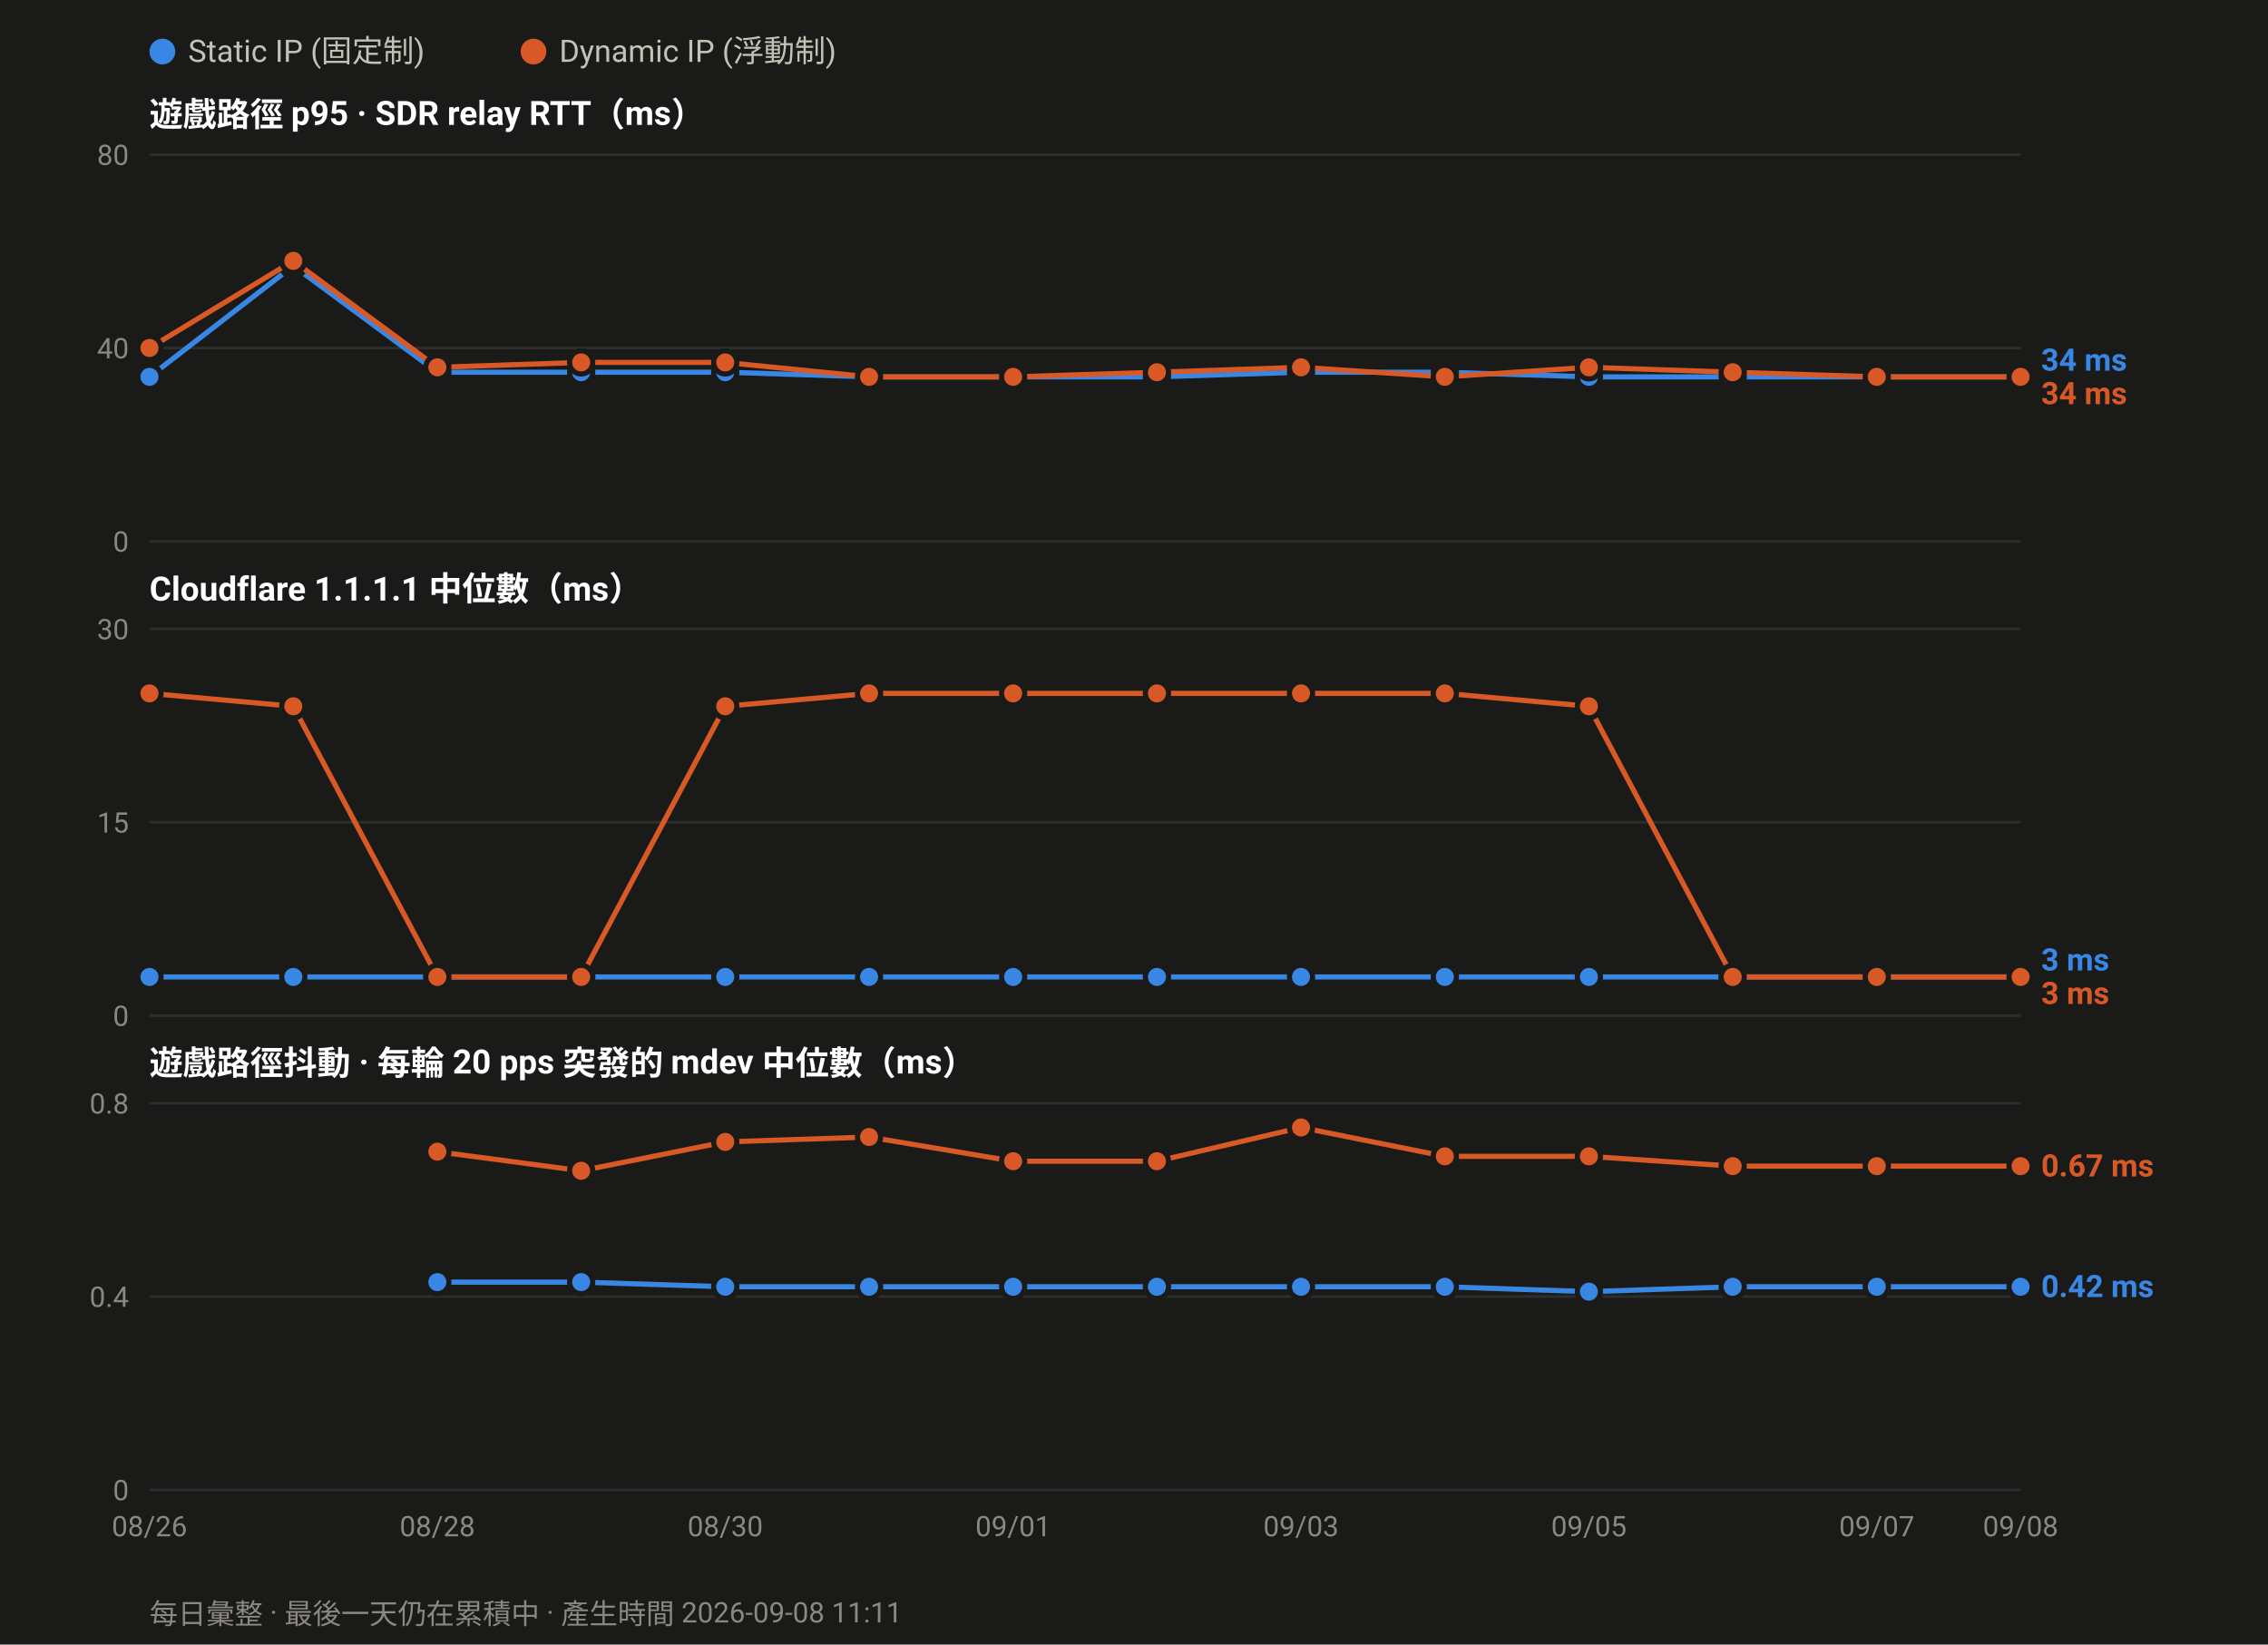
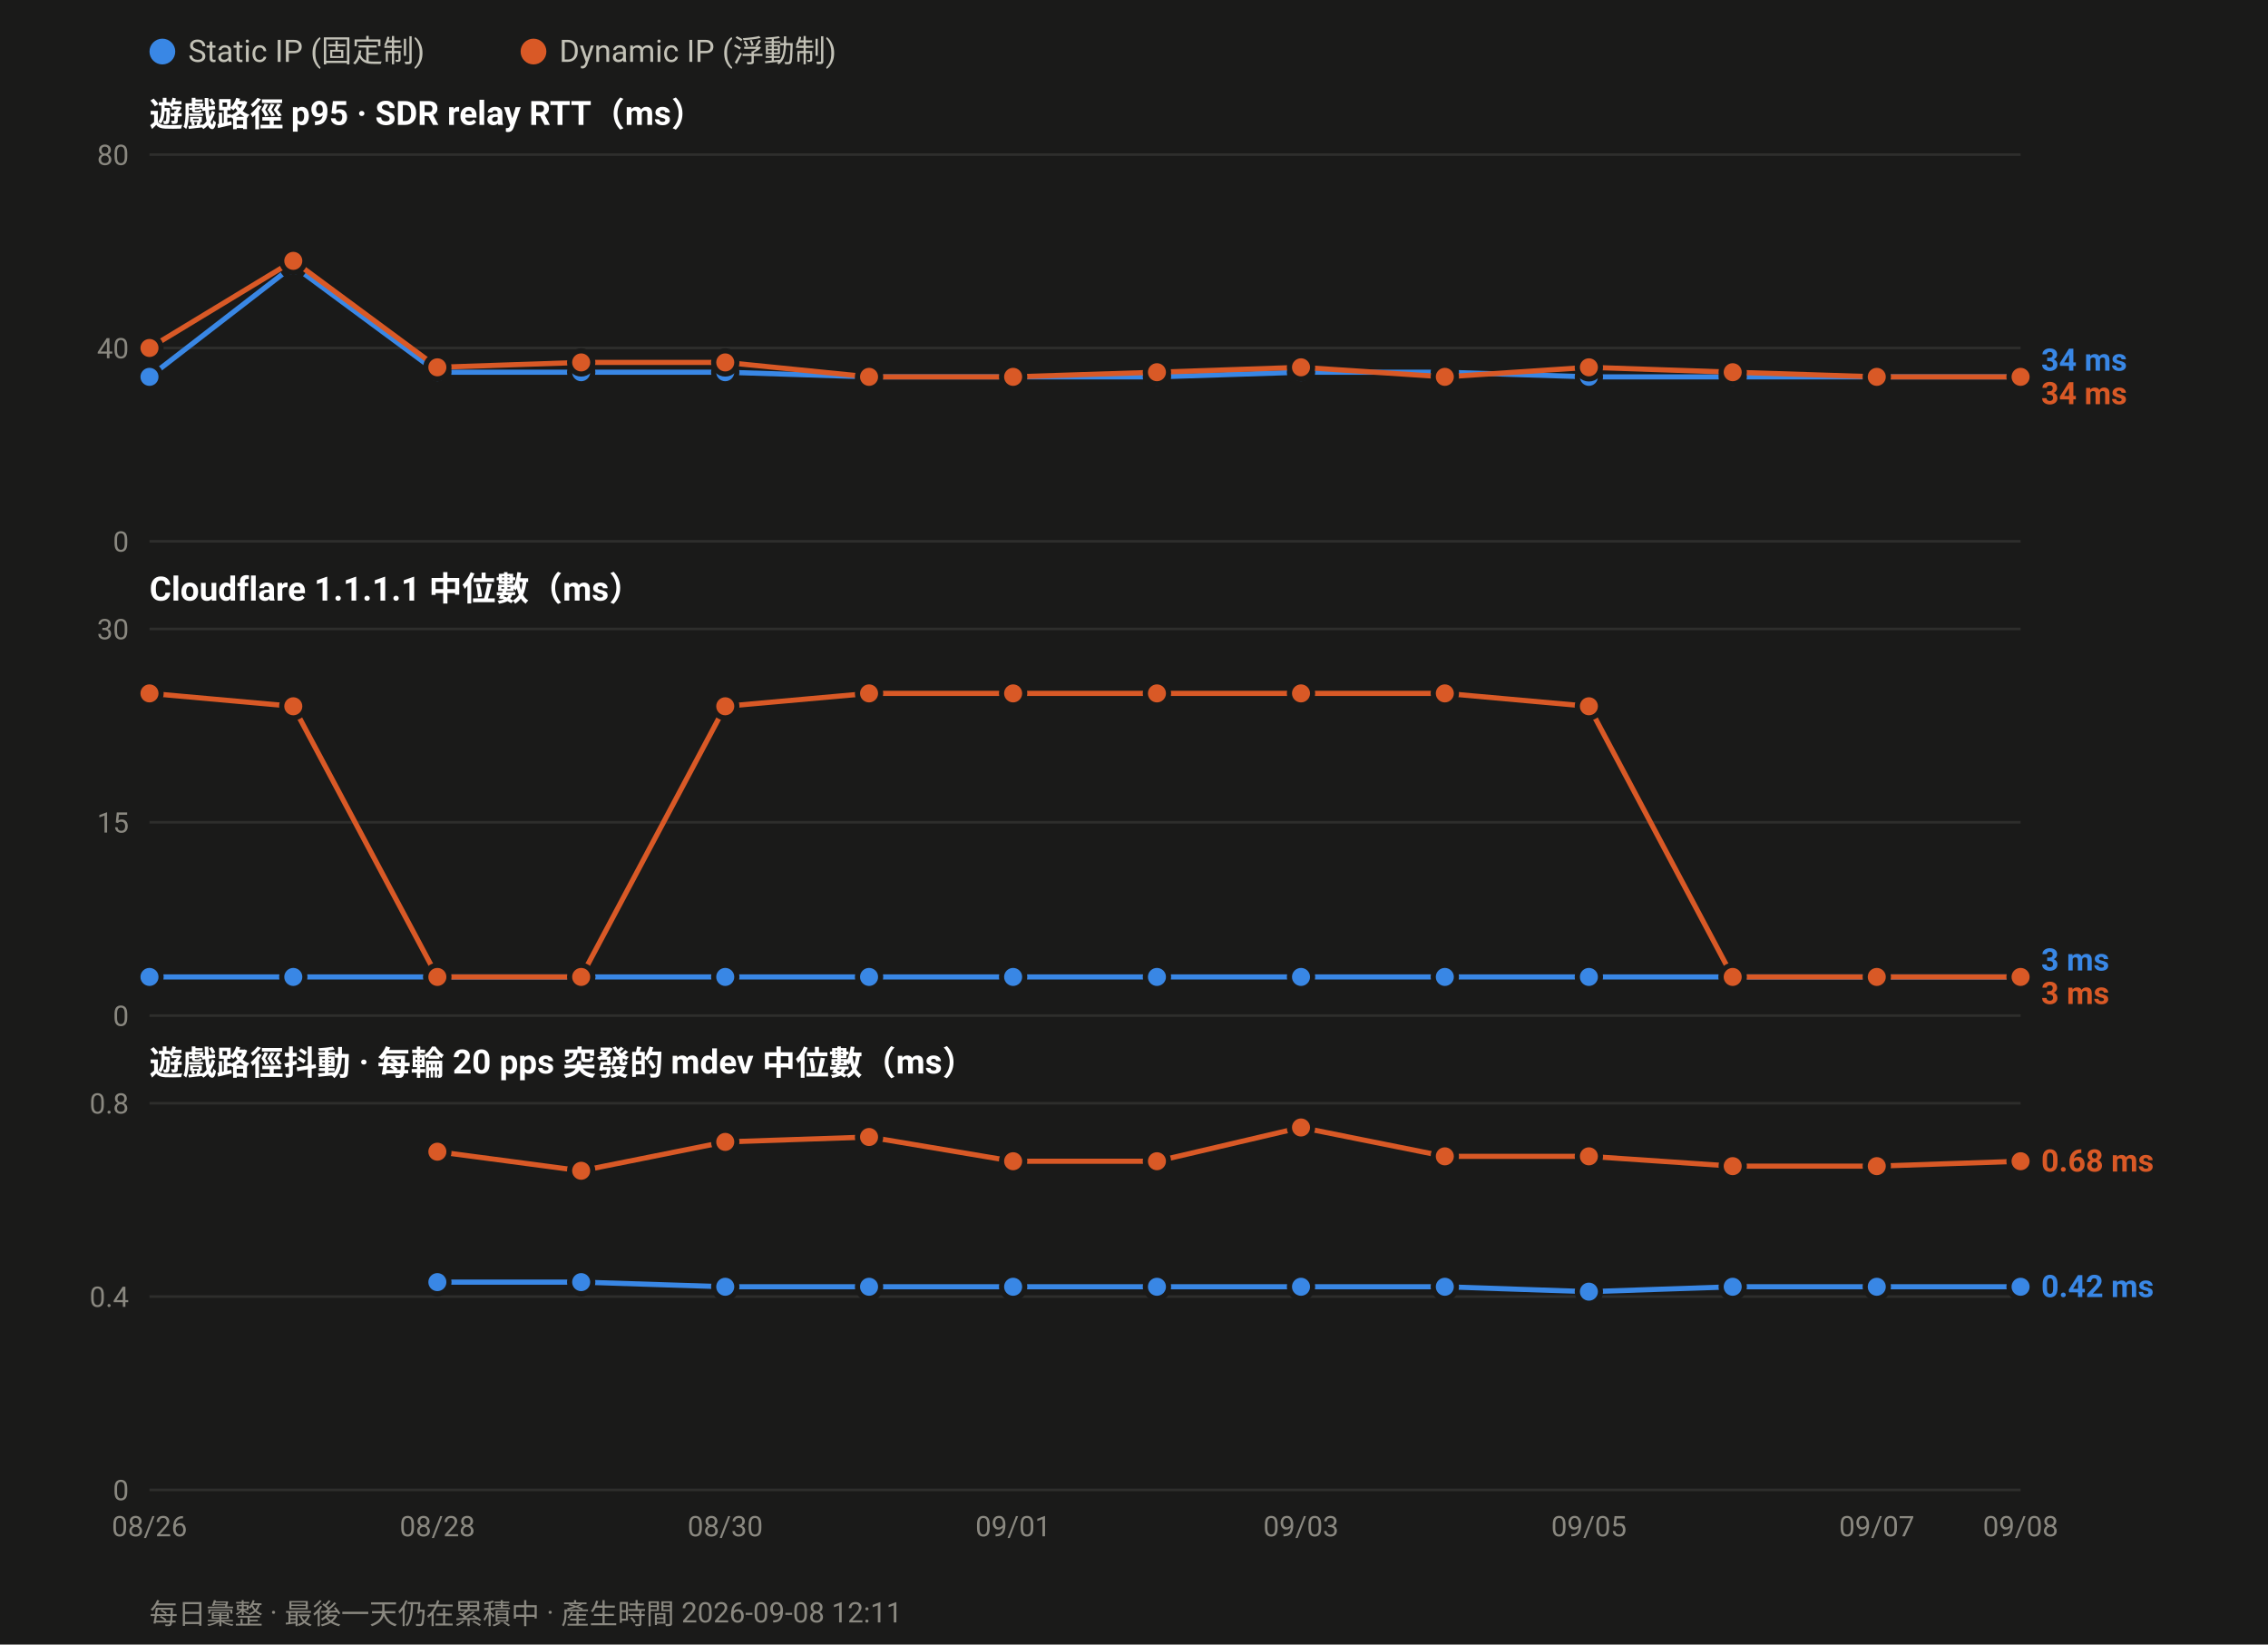
<svg xmlns="http://www.w3.org/2000/svg" width="880" height="638" viewBox="0 0 880 638" font-family="ui-sans-serif,-apple-system,Segoe UI,Roboto,Helvetica,Arial,sans-serif">
  <rect width="880" height="638" fill="#1a1a19" />
  <circle cx="63.0" cy="20" r="5" fill="#3987e5" />
  <text x="73.0" y="24" font-size="12" fill="#c3c2b7">Static IP (固定制)</text>
  <circle cx="207.0" cy="20" r="5" fill="#d95926" />
  <text x="217.0" y="24" font-size="12" fill="#c3c2b7">Dynamic IP (浮動制)</text>
  <text x="58" y="49.0" font-size="13" font-weight="600" fill="#ffffff">遊戲路徑 p95 · SDR relay RTT（ms）</text>
  <line x1="58" y1="210.0" x2="784.0" y2="210.0" stroke="#2e2e2c" stroke-width="1" />
  <text x="50" y="214.0" font-size="11" text-anchor="end" fill="#8a8880">0</text>
  <line x1="58" y1="135.0" x2="784.0" y2="135.0" stroke="#2e2e2c" stroke-width="1" />
  <text x="50" y="139.0" font-size="11" text-anchor="end" fill="#8a8880">40</text>
  <line x1="58" y1="60.0" x2="784.0" y2="60.0" stroke="#2e2e2c" stroke-width="1" />
  <text x="50" y="64.0" font-size="11" text-anchor="end" fill="#8a8880">80</text>
  <polyline fill="none" stroke="#3987e5" stroke-width="2" stroke-linejoin="round" points="58.0,146.2 113.8,103.1 169.7,144.4 225.5,144.4 281.4,144.4 337.2,146.2 393.1,146.2 448.9,146.2 504.8,144.4 560.6,144.4 616.5,146.2 672.3,146.2 728.2,146.2 784.0,146.2" />
  <circle cx="58.0" cy="146.2" r="4.5" fill="#3987e5" stroke="#1a1a19" stroke-width="2" />
  <circle cx="113.8" cy="103.1" r="4.5" fill="#3987e5" stroke="#1a1a19" stroke-width="2" />
  <circle cx="169.7" cy="144.4" r="4.5" fill="#3987e5" stroke="#1a1a19" stroke-width="2" />
  <circle cx="225.5" cy="144.4" r="4.5" fill="#3987e5" stroke="#1a1a19" stroke-width="2" />
  <circle cx="281.4" cy="144.4" r="4.5" fill="#3987e5" stroke="#1a1a19" stroke-width="2" />
  <circle cx="337.2" cy="146.2" r="4.5" fill="#3987e5" stroke="#1a1a19" stroke-width="2" />
  <circle cx="393.1" cy="146.2" r="4.5" fill="#3987e5" stroke="#1a1a19" stroke-width="2" />
  <circle cx="448.9" cy="146.2" r="4.5" fill="#3987e5" stroke="#1a1a19" stroke-width="2" />
  <circle cx="504.8" cy="144.4" r="4.5" fill="#3987e5" stroke="#1a1a19" stroke-width="2" />
  <circle cx="560.6" cy="144.4" r="4.5" fill="#3987e5" stroke="#1a1a19" stroke-width="2" />
  <circle cx="616.5" cy="146.2" r="4.5" fill="#3987e5" stroke="#1a1a19" stroke-width="2" />
  <circle cx="672.3" cy="146.2" r="4.5" fill="#3987e5" stroke="#1a1a19" stroke-width="2" />
  <circle cx="728.2" cy="146.2" r="4.5" fill="#3987e5" stroke="#1a1a19" stroke-width="2" />
  <circle cx="784.0" cy="146.2" r="4.5" fill="#3987e5" stroke="#1a1a19" stroke-width="2" />
  <polyline fill="none" stroke="#d95926" stroke-width="2" stroke-linejoin="round" points="58.0,135.0 113.8,101.2 169.7,142.5 225.5,140.6 281.4,140.6 337.2,146.2 393.1,146.2 448.9,144.4 504.8,142.5 560.6,146.2 616.5,142.5 672.3,144.4 728.2,146.2 784.0,146.2" />
  <circle cx="58.0" cy="135.0" r="4.5" fill="#d95926" stroke="#1a1a19" stroke-width="2" />
  <circle cx="113.8" cy="101.2" r="4.5" fill="#d95926" stroke="#1a1a19" stroke-width="2" />
  <circle cx="169.7" cy="142.5" r="4.5" fill="#d95926" stroke="#1a1a19" stroke-width="2" />
  <circle cx="225.5" cy="140.6" r="4.5" fill="#d95926" stroke="#1a1a19" stroke-width="2" />
  <circle cx="281.4" cy="140.6" r="4.5" fill="#d95926" stroke="#1a1a19" stroke-width="2" />
  <circle cx="337.2" cy="146.2" r="4.5" fill="#d95926" stroke="#1a1a19" stroke-width="2" />
  <circle cx="393.1" cy="146.2" r="4.5" fill="#d95926" stroke="#1a1a19" stroke-width="2" />
  <circle cx="448.9" cy="144.4" r="4.5" fill="#d95926" stroke="#1a1a19" stroke-width="2" />
  <circle cx="504.8" cy="142.5" r="4.5" fill="#d95926" stroke="#1a1a19" stroke-width="2" />
  <circle cx="560.6" cy="146.2" r="4.5" fill="#d95926" stroke="#1a1a19" stroke-width="2" />
  <circle cx="616.5" cy="142.5" r="4.5" fill="#d95926" stroke="#1a1a19" stroke-width="2" />
  <circle cx="672.3" cy="144.4" r="4.5" fill="#d95926" stroke="#1a1a19" stroke-width="2" />
  <circle cx="728.2" cy="146.2" r="4.5" fill="#d95926" stroke="#1a1a19" stroke-width="2" />
  <circle cx="784.0" cy="146.2" r="4.5" fill="#d95926" stroke="#1a1a19" stroke-width="2" />
  <text x="792.0" y="143.8" font-size="12" font-weight="600" fill="#3987e5">34 ms</text>
  <text x="792.0" y="156.8" font-size="12" font-weight="600" fill="#d95926">34 ms</text>
  <text x="58" y="233.0" font-size="13" font-weight="600" fill="#ffffff">Cloudflare 1.1.1.1 中位數（ms）</text>
  <line x1="58" y1="394.0" x2="784.0" y2="394.0" stroke="#2e2e2c" stroke-width="1" />
  <text x="50" y="398.0" font-size="11" text-anchor="end" fill="#8a8880">0</text>
  <line x1="58" y1="319.0" x2="784.0" y2="319.0" stroke="#2e2e2c" stroke-width="1" />
  <text x="50" y="323.0" font-size="11" text-anchor="end" fill="#8a8880">15</text>
  <line x1="58" y1="244.0" x2="784.0" y2="244.0" stroke="#2e2e2c" stroke-width="1" />
  <text x="50" y="248.0" font-size="11" text-anchor="end" fill="#8a8880">30</text>
  <polyline fill="none" stroke="#3987e5" stroke-width="2" stroke-linejoin="round" points="58.0,379.0 113.8,379.0 169.7,379.0 225.5,379.0 281.4,379.0 337.2,379.0 393.1,379.0 448.9,379.0 504.8,379.0 560.6,379.0 616.5,379.0 672.3,379.0 728.2,379.0 784.0,379.0" />
  <circle cx="58.0" cy="379.0" r="4.5" fill="#3987e5" stroke="#1a1a19" stroke-width="2" />
  <circle cx="113.8" cy="379.0" r="4.5" fill="#3987e5" stroke="#1a1a19" stroke-width="2" />
  <circle cx="169.7" cy="379.0" r="4.5" fill="#3987e5" stroke="#1a1a19" stroke-width="2" />
  <circle cx="225.5" cy="379.0" r="4.5" fill="#3987e5" stroke="#1a1a19" stroke-width="2" />
  <circle cx="281.4" cy="379.0" r="4.5" fill="#3987e5" stroke="#1a1a19" stroke-width="2" />
  <circle cx="337.2" cy="379.0" r="4.5" fill="#3987e5" stroke="#1a1a19" stroke-width="2" />
  <circle cx="393.1" cy="379.0" r="4.5" fill="#3987e5" stroke="#1a1a19" stroke-width="2" />
  <circle cx="448.9" cy="379.0" r="4.5" fill="#3987e5" stroke="#1a1a19" stroke-width="2" />
  <circle cx="504.8" cy="379.0" r="4.5" fill="#3987e5" stroke="#1a1a19" stroke-width="2" />
  <circle cx="560.6" cy="379.0" r="4.5" fill="#3987e5" stroke="#1a1a19" stroke-width="2" />
  <circle cx="616.5" cy="379.0" r="4.5" fill="#3987e5" stroke="#1a1a19" stroke-width="2" />
  <circle cx="672.3" cy="379.0" r="4.5" fill="#3987e5" stroke="#1a1a19" stroke-width="2" />
  <circle cx="728.2" cy="379.0" r="4.5" fill="#3987e5" stroke="#1a1a19" stroke-width="2" />
  <circle cx="784.0" cy="379.0" r="4.5" fill="#3987e5" stroke="#1a1a19" stroke-width="2" />
  <polyline fill="none" stroke="#d95926" stroke-width="2" stroke-linejoin="round" points="58.0,269.0 113.8,274.0 169.7,379.0 225.5,379.0 281.4,274.0 337.2,269.0 393.1,269.0 448.9,269.0 504.8,269.0 560.6,269.0 616.5,274.0 672.3,379.0 728.2,379.0 784.0,379.0" />
  <circle cx="58.0" cy="269.0" r="4.5" fill="#d95926" stroke="#1a1a19" stroke-width="2" />
  <circle cx="113.8" cy="274.0" r="4.5" fill="#d95926" stroke="#1a1a19" stroke-width="2" />
  <circle cx="169.7" cy="379.0" r="4.5" fill="#d95926" stroke="#1a1a19" stroke-width="2" />
  <circle cx="225.5" cy="379.0" r="4.5" fill="#d95926" stroke="#1a1a19" stroke-width="2" />
  <circle cx="281.4" cy="274.0" r="4.5" fill="#d95926" stroke="#1a1a19" stroke-width="2" />
  <circle cx="337.2" cy="269.0" r="4.5" fill="#d95926" stroke="#1a1a19" stroke-width="2" />
  <circle cx="393.1" cy="269.0" r="4.5" fill="#d95926" stroke="#1a1a19" stroke-width="2" />
  <circle cx="448.9" cy="269.0" r="4.5" fill="#d95926" stroke="#1a1a19" stroke-width="2" />
  <circle cx="504.8" cy="269.0" r="4.5" fill="#d95926" stroke="#1a1a19" stroke-width="2" />
  <circle cx="560.6" cy="269.0" r="4.5" fill="#d95926" stroke="#1a1a19" stroke-width="2" />
  <circle cx="616.5" cy="274.0" r="4.5" fill="#d95926" stroke="#1a1a19" stroke-width="2" />
  <circle cx="672.3" cy="379.0" r="4.5" fill="#d95926" stroke="#1a1a19" stroke-width="2" />
  <circle cx="728.2" cy="379.0" r="4.5" fill="#d95926" stroke="#1a1a19" stroke-width="2" />
  <circle cx="784.0" cy="379.0" r="4.5" fill="#d95926" stroke="#1a1a19" stroke-width="2" />
  <text x="792.0" y="376.5" font-size="12" font-weight="600" fill="#3987e5">3 ms</text>
  <text x="792.0" y="389.5" font-size="12" font-weight="600" fill="#d95926">3 ms</text>
  <text x="58" y="417.0" font-size="13" font-weight="600" fill="#ffffff">遊戲路徑抖動 · 每輪 20 pps 突發的 mdev 中位數（ms）</text>
  <line x1="58" y1="578.0" x2="784.0" y2="578.0" stroke="#2e2e2c" stroke-width="1" />
  <text x="50" y="582.0" font-size="11" text-anchor="end" fill="#8a8880">0</text>
  <line x1="58" y1="503.0" x2="784.0" y2="503.0" stroke="#2e2e2c" stroke-width="1" />
  <text x="50" y="507.0" font-size="11" text-anchor="end" fill="#8a8880">0.4</text>
  <line x1="58" y1="428.0" x2="784.0" y2="428.0" stroke="#2e2e2c" stroke-width="1" />
  <text x="50" y="432.0" font-size="11" text-anchor="end" fill="#8a8880">0.8</text>
  <polyline fill="none" stroke="#3987e5" stroke-width="2" stroke-linejoin="round" points="169.7,497.4 225.5,497.4 281.4,499.2 337.2,499.2 393.1,499.2 448.9,499.2 504.8,499.2 560.6,499.2 616.5,501.1 672.3,499.2 728.2,499.2 784.0,499.2" />
  <circle cx="169.7" cy="497.4" r="4.5" fill="#3987e5" stroke="#1a1a19" stroke-width="2" />
  <circle cx="225.5" cy="497.4" r="4.5" fill="#3987e5" stroke="#1a1a19" stroke-width="2" />
  <circle cx="281.4" cy="499.2" r="4.5" fill="#3987e5" stroke="#1a1a19" stroke-width="2" />
  <circle cx="337.2" cy="499.2" r="4.5" fill="#3987e5" stroke="#1a1a19" stroke-width="2" />
  <circle cx="393.1" cy="499.2" r="4.5" fill="#3987e5" stroke="#1a1a19" stroke-width="2" />
  <circle cx="448.9" cy="499.2" r="4.5" fill="#3987e5" stroke="#1a1a19" stroke-width="2" />
  <circle cx="504.8" cy="499.2" r="4.5" fill="#3987e5" stroke="#1a1a19" stroke-width="2" />
  <circle cx="560.6" cy="499.2" r="4.5" fill="#3987e5" stroke="#1a1a19" stroke-width="2" />
  <circle cx="616.5" cy="501.1" r="4.5" fill="#3987e5" stroke="#1a1a19" stroke-width="2" />
  <circle cx="672.3" cy="499.2" r="4.5" fill="#3987e5" stroke="#1a1a19" stroke-width="2" />
  <circle cx="728.2" cy="499.2" r="4.5" fill="#3987e5" stroke="#1a1a19" stroke-width="2" />
  <circle cx="784.0" cy="499.2" r="4.5" fill="#3987e5" stroke="#1a1a19" stroke-width="2" />
-   <polyline fill="none" stroke="#d95926" stroke-width="2" stroke-linejoin="round" points="169.7,446.8 225.5,454.2 281.4,443.0 337.2,441.1 393.1,450.5 448.9,450.5 504.8,437.4 560.6,448.6 616.5,448.6 672.3,452.4 728.2,452.4 784.0,452.4" />
+   <polyline fill="none" stroke="#d95926" stroke-width="2" stroke-linejoin="round" points="169.7,446.8 225.5,454.2 281.4,443.0 337.2,441.1 393.1,450.5 448.9,450.5 504.8,437.4 560.6,448.6 616.5,448.6 672.3,452.4 728.2,452.4 784.0,450.5" />
  <circle cx="169.7" cy="446.8" r="4.5" fill="#d95926" stroke="#1a1a19" stroke-width="2" />
  <circle cx="225.5" cy="454.2" r="4.5" fill="#d95926" stroke="#1a1a19" stroke-width="2" />
  <circle cx="281.4" cy="443.0" r="4.5" fill="#d95926" stroke="#1a1a19" stroke-width="2" />
  <circle cx="337.2" cy="441.1" r="4.5" fill="#d95926" stroke="#1a1a19" stroke-width="2" />
  <circle cx="393.1" cy="450.5" r="4.5" fill="#d95926" stroke="#1a1a19" stroke-width="2" />
  <circle cx="448.9" cy="450.5" r="4.5" fill="#d95926" stroke="#1a1a19" stroke-width="2" />
  <circle cx="504.8" cy="437.4" r="4.5" fill="#d95926" stroke="#1a1a19" stroke-width="2" />
  <circle cx="560.6" cy="448.6" r="4.5" fill="#d95926" stroke="#1a1a19" stroke-width="2" />
  <circle cx="616.5" cy="448.6" r="4.5" fill="#d95926" stroke="#1a1a19" stroke-width="2" />
  <circle cx="672.3" cy="452.4" r="4.5" fill="#d95926" stroke="#1a1a19" stroke-width="2" />
  <circle cx="728.2" cy="452.4" r="4.5" fill="#d95926" stroke="#1a1a19" stroke-width="2" />
-   <circle cx="784.0" cy="452.4" r="4.5" fill="#d95926" stroke="#1a1a19" stroke-width="2" />
-   <text x="792.0" y="456.4" font-size="12" font-weight="600" fill="#d95926">0.67 ms</text>
+   <circle cx="784.0" cy="450.5" r="4.5" fill="#d95926" stroke="#1a1a19" stroke-width="2" />
+   <text x="792.0" y="454.5" font-size="12" font-weight="600" fill="#d95926">0.68 ms</text>
  <text x="792.0" y="503.2" font-size="12" font-weight="600" fill="#3987e5">0.42 ms</text>
  <text x="58.0" y="596.0" font-size="11" text-anchor="middle" fill="#8a8880">08/26</text>
  <text x="169.7" y="596.0" font-size="11" text-anchor="middle" fill="#8a8880">08/28</text>
  <text x="281.4" y="596.0" font-size="11" text-anchor="middle" fill="#8a8880">08/30</text>
  <text x="393.1" y="596.0" font-size="11" text-anchor="middle" fill="#8a8880">09/01</text>
  <text x="504.8" y="596.0" font-size="11" text-anchor="middle" fill="#8a8880">09/03</text>
  <text x="616.5" y="596.0" font-size="11" text-anchor="middle" fill="#8a8880">09/05</text>
  <text x="728.2" y="596.0" font-size="11" text-anchor="middle" fill="#8a8880">09/07</text>
  <text x="784.0" y="596.0" font-size="11" text-anchor="middle" fill="#8a8880">09/08</text>
-   <text x="58" y="630" font-size="11" fill="#8a8880">每日彙整 · 最後一天仍在累積中 · 產生時間 2026-09-08 11:11</text>
+   <text x="58" y="630" font-size="11" fill="#8a8880">每日彙整 · 最後一天仍在累積中 · 產生時間 2026-09-08 12:11</text>
</svg>
